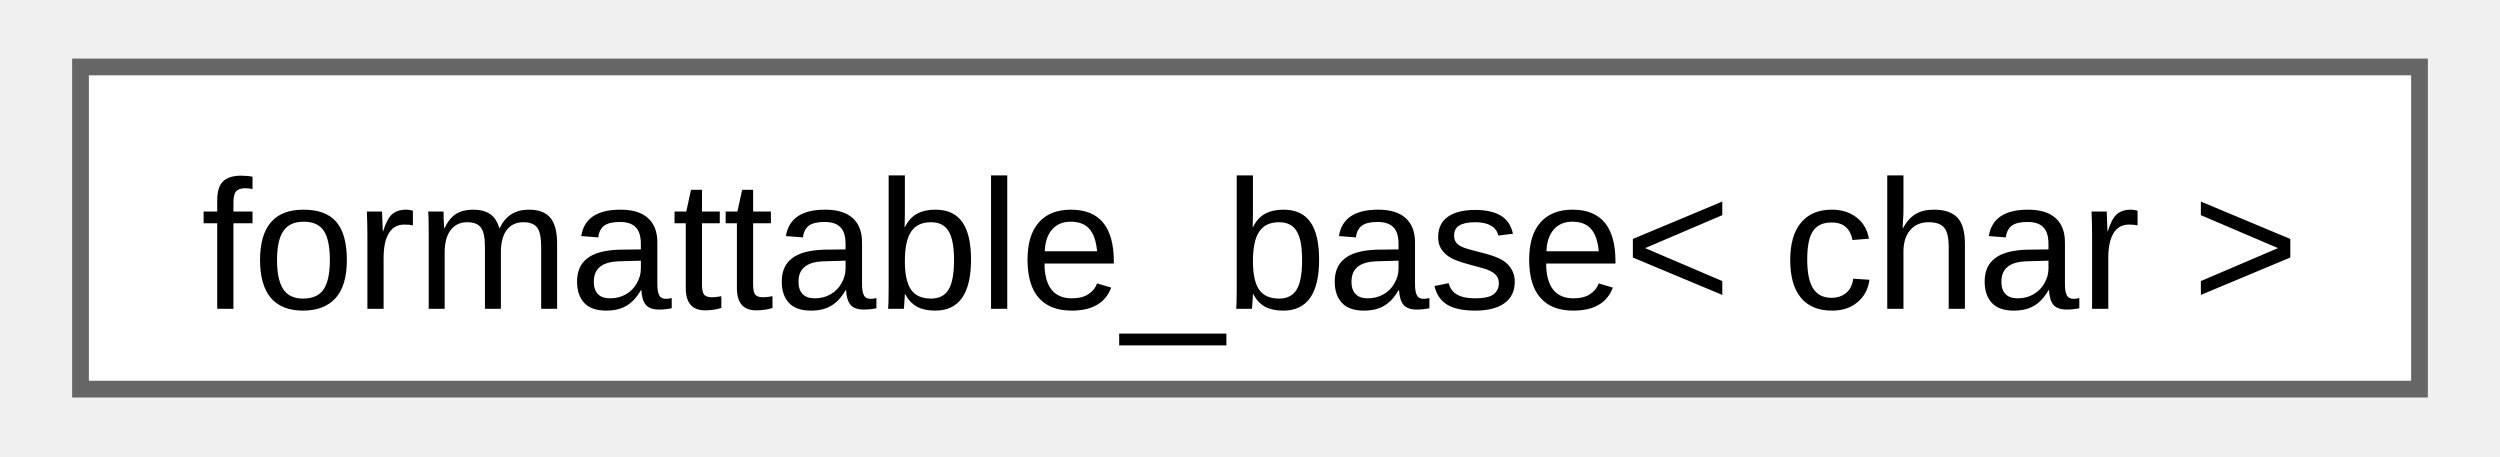
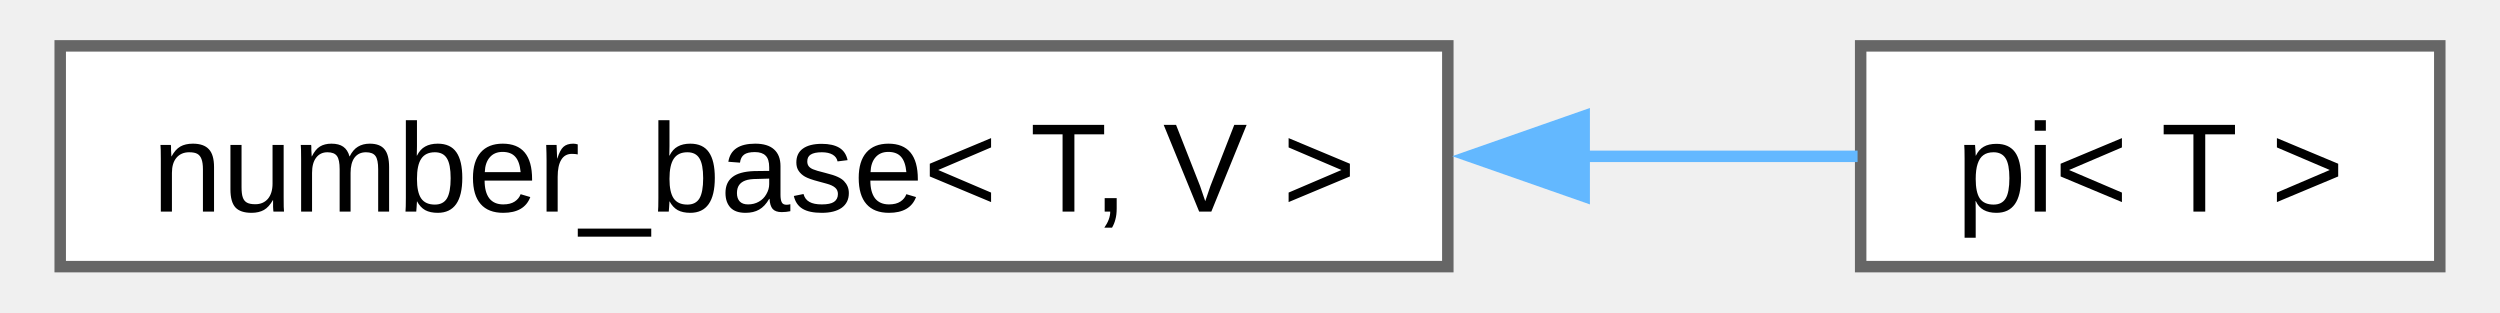
- <svg xmlns="http://www.w3.org/2000/svg" xmlns:xlink="http://www.w3.org/1999/xlink" width="148pt" height="27pt" viewBox="0.00 0.00 147.75 27.25">
+ <svg xmlns="http://www.w3.org/2000/svg" xmlns:xlink="http://www.w3.org/1999/xlink" width="216pt" height="27pt" viewBox="0.00 0.00 215.50 27.25">
  <g id="graph0" class="graph" transform="scale(1 1) rotate(0) translate(4 23.25)">
    <g id="Node000000" class="node">
      <g id="a_Node000000">
-         <a xlink:href="d5/d4f/structfloppy_1_1traits_1_1detail_1_1formattable__base.html" target="_top" xlink:title=" ">
-           <polygon fill="white" stroke="#666666" points="139.75,-19.25 0,-19.25 0,0 139.75,0 139.75,-19.25" />
-           <text text-anchor="middle" x="69.88" y="-4.8" font-family="Arial" font-size="11.00">formattable_base&lt; char &gt;</text>
+         <a xlink:href="d9/d04/structfloppy_1_1math_1_1numbers_1_1detail_1_1number__base.html" target="_top" xlink:title=" ">
+           <polygon fill="white" stroke="#666666" points="121,-19.25 0,-19.25 0,0 121,0 121,-19.25" />
+           <text text-anchor="middle" x="60.5" y="-4.8" font-family="Arial" font-size="11.00">number_base&lt; T, V &gt;</text>
+         </a>
+       </g>
+     </g>
+     <g id="Node000001" class="node">
+       <g id="a_Node000001">
+         <a xlink:href="d2/d47/structfloppy_1_1math_1_1numbers_1_1pi.html" target="_top" xlink:title=" ">
+           <polygon fill="white" stroke="#666666" points="207.5,-19.25 157,-19.25 157,0 207.5,0 207.5,-19.25" />
+           <text text-anchor="middle" x="182.25" y="-4.8" font-family="Arial" font-size="11.00">pi&lt; T &gt;</text>
+         </a>
+       </g>
+     </g>
+     <g id="edge10_Node000000_Node000001" class="edge">
+       <g id="a_edge10_Node000000_Node000001">
+         <a xlink:title=" ">
+           <path fill="none" stroke="#63b8ff" d="M132.75,-9.62C141.31,-9.62 149.55,-9.62 156.73,-9.62" />
+           <polygon fill="#63b8ff" stroke="#63b8ff" points="132.89,-6.13 122.89,-9.63 132.89,-13.13 132.89,-6.13" />
        </a>
      </g>
    </g>
  </g>
</svg>
